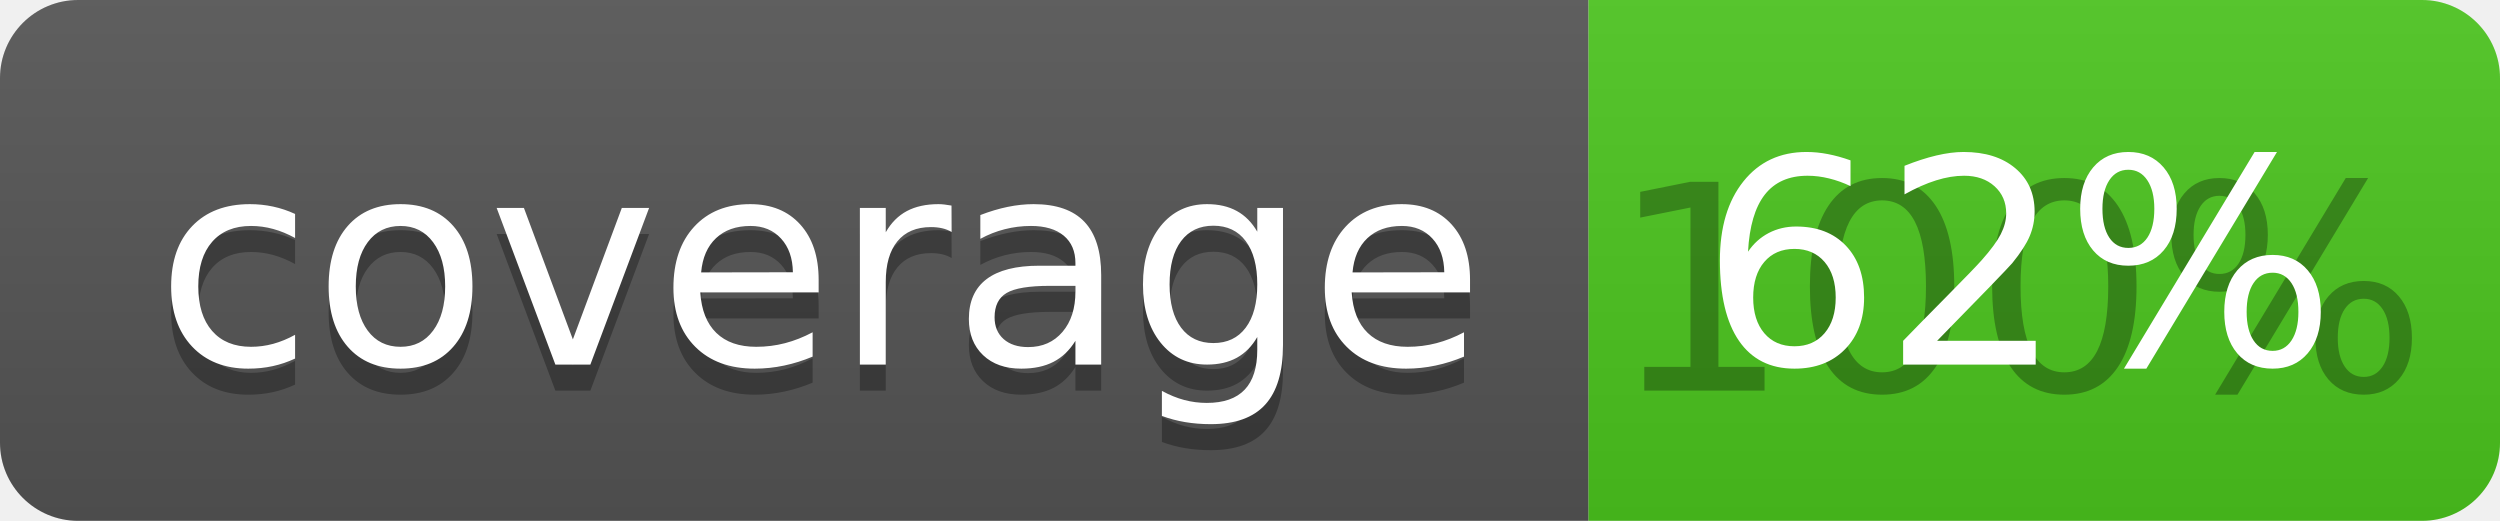
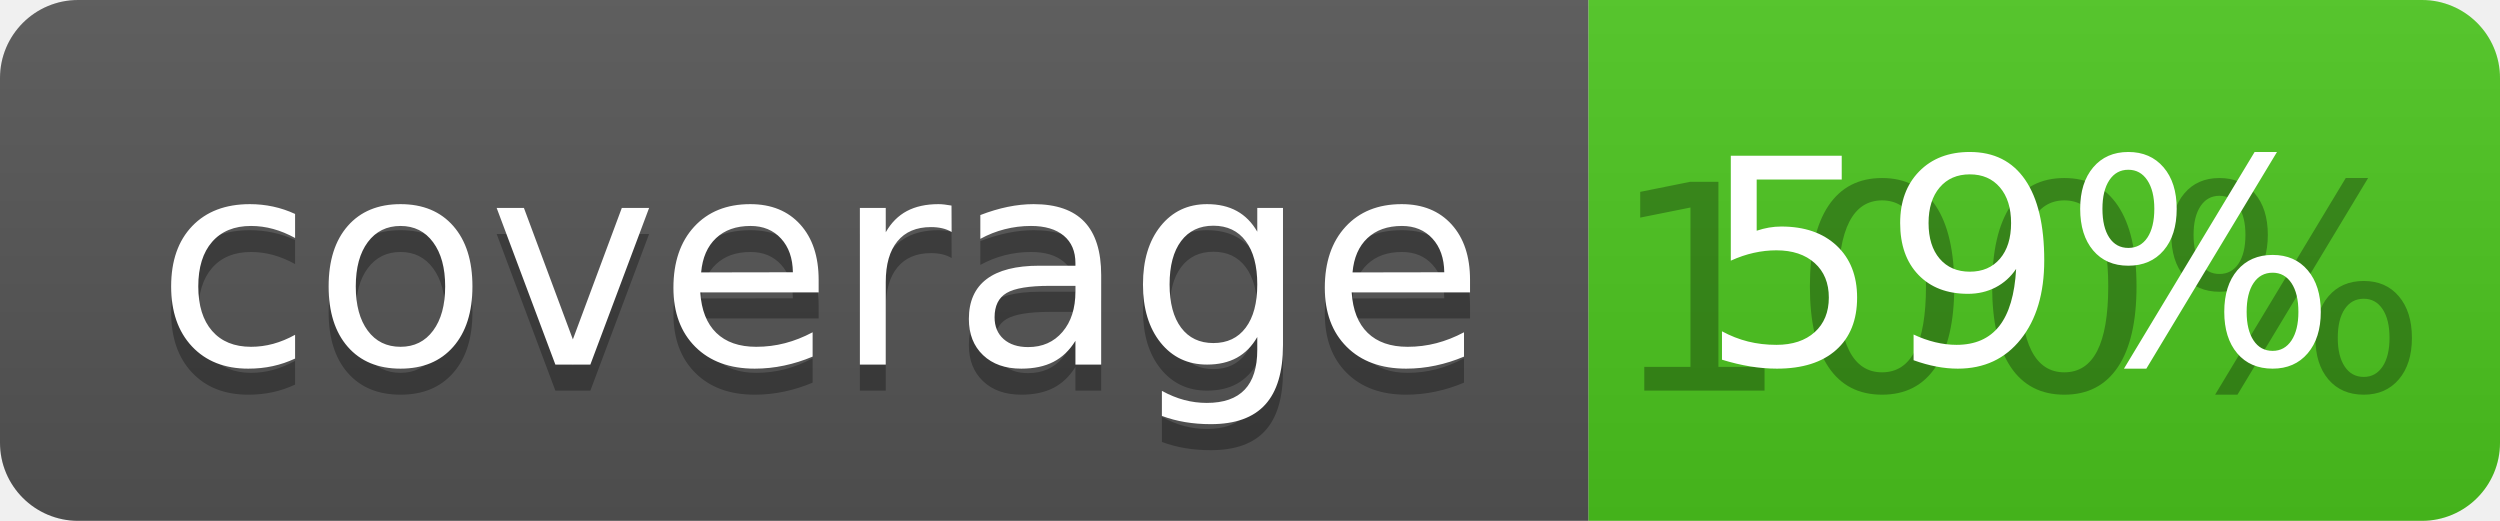
<svg xmlns="http://www.w3.org/2000/svg" width="96" height="20">
  <linearGradient id="b" x2="0" y2="100%">
    <stop offset="0" stop-color="#bbb" stop-opacity=".1" />
    <stop offset="1" stop-opacity=".1" />
  </linearGradient>
  <clipPath id="a">
    <rect width="96" height="20" rx="3" fill="#fff" />
  </clipPath>
  <g clip-path="url(#a)">
    <path fill="#555" d="M0 0h61v20H0z" />
    <path fill="#4CC61E" d="M61 0h35v20H61z" />
    <path fill="url(#b)" d="M0 0h96v20H0z" />
  </g>
  <g fill="#fff" text-anchor="middle" font-family="DejaVu Sans,Verdana,Geneva,sans-serif" font-size="110">
    <text x="315" y="150" fill="#010101" fill-opacity=".3" transform="scale(.1)" textLength="510">coverage</text>
    <text x="315" y="140" transform="scale(.1)" textLength="510">coverage</text>
    <text x="775" y="150" fill="#010101" fill-opacity=".3" transform="scale(.1)" textLength="250">100%</text>
-     <text x="775" y="140" transform="scale(.1)" textLength="250">62%</text>
+     <text x="775" y="140" transform="scale(.1)" textLength="250">59%</text>
  </g>
</svg>
